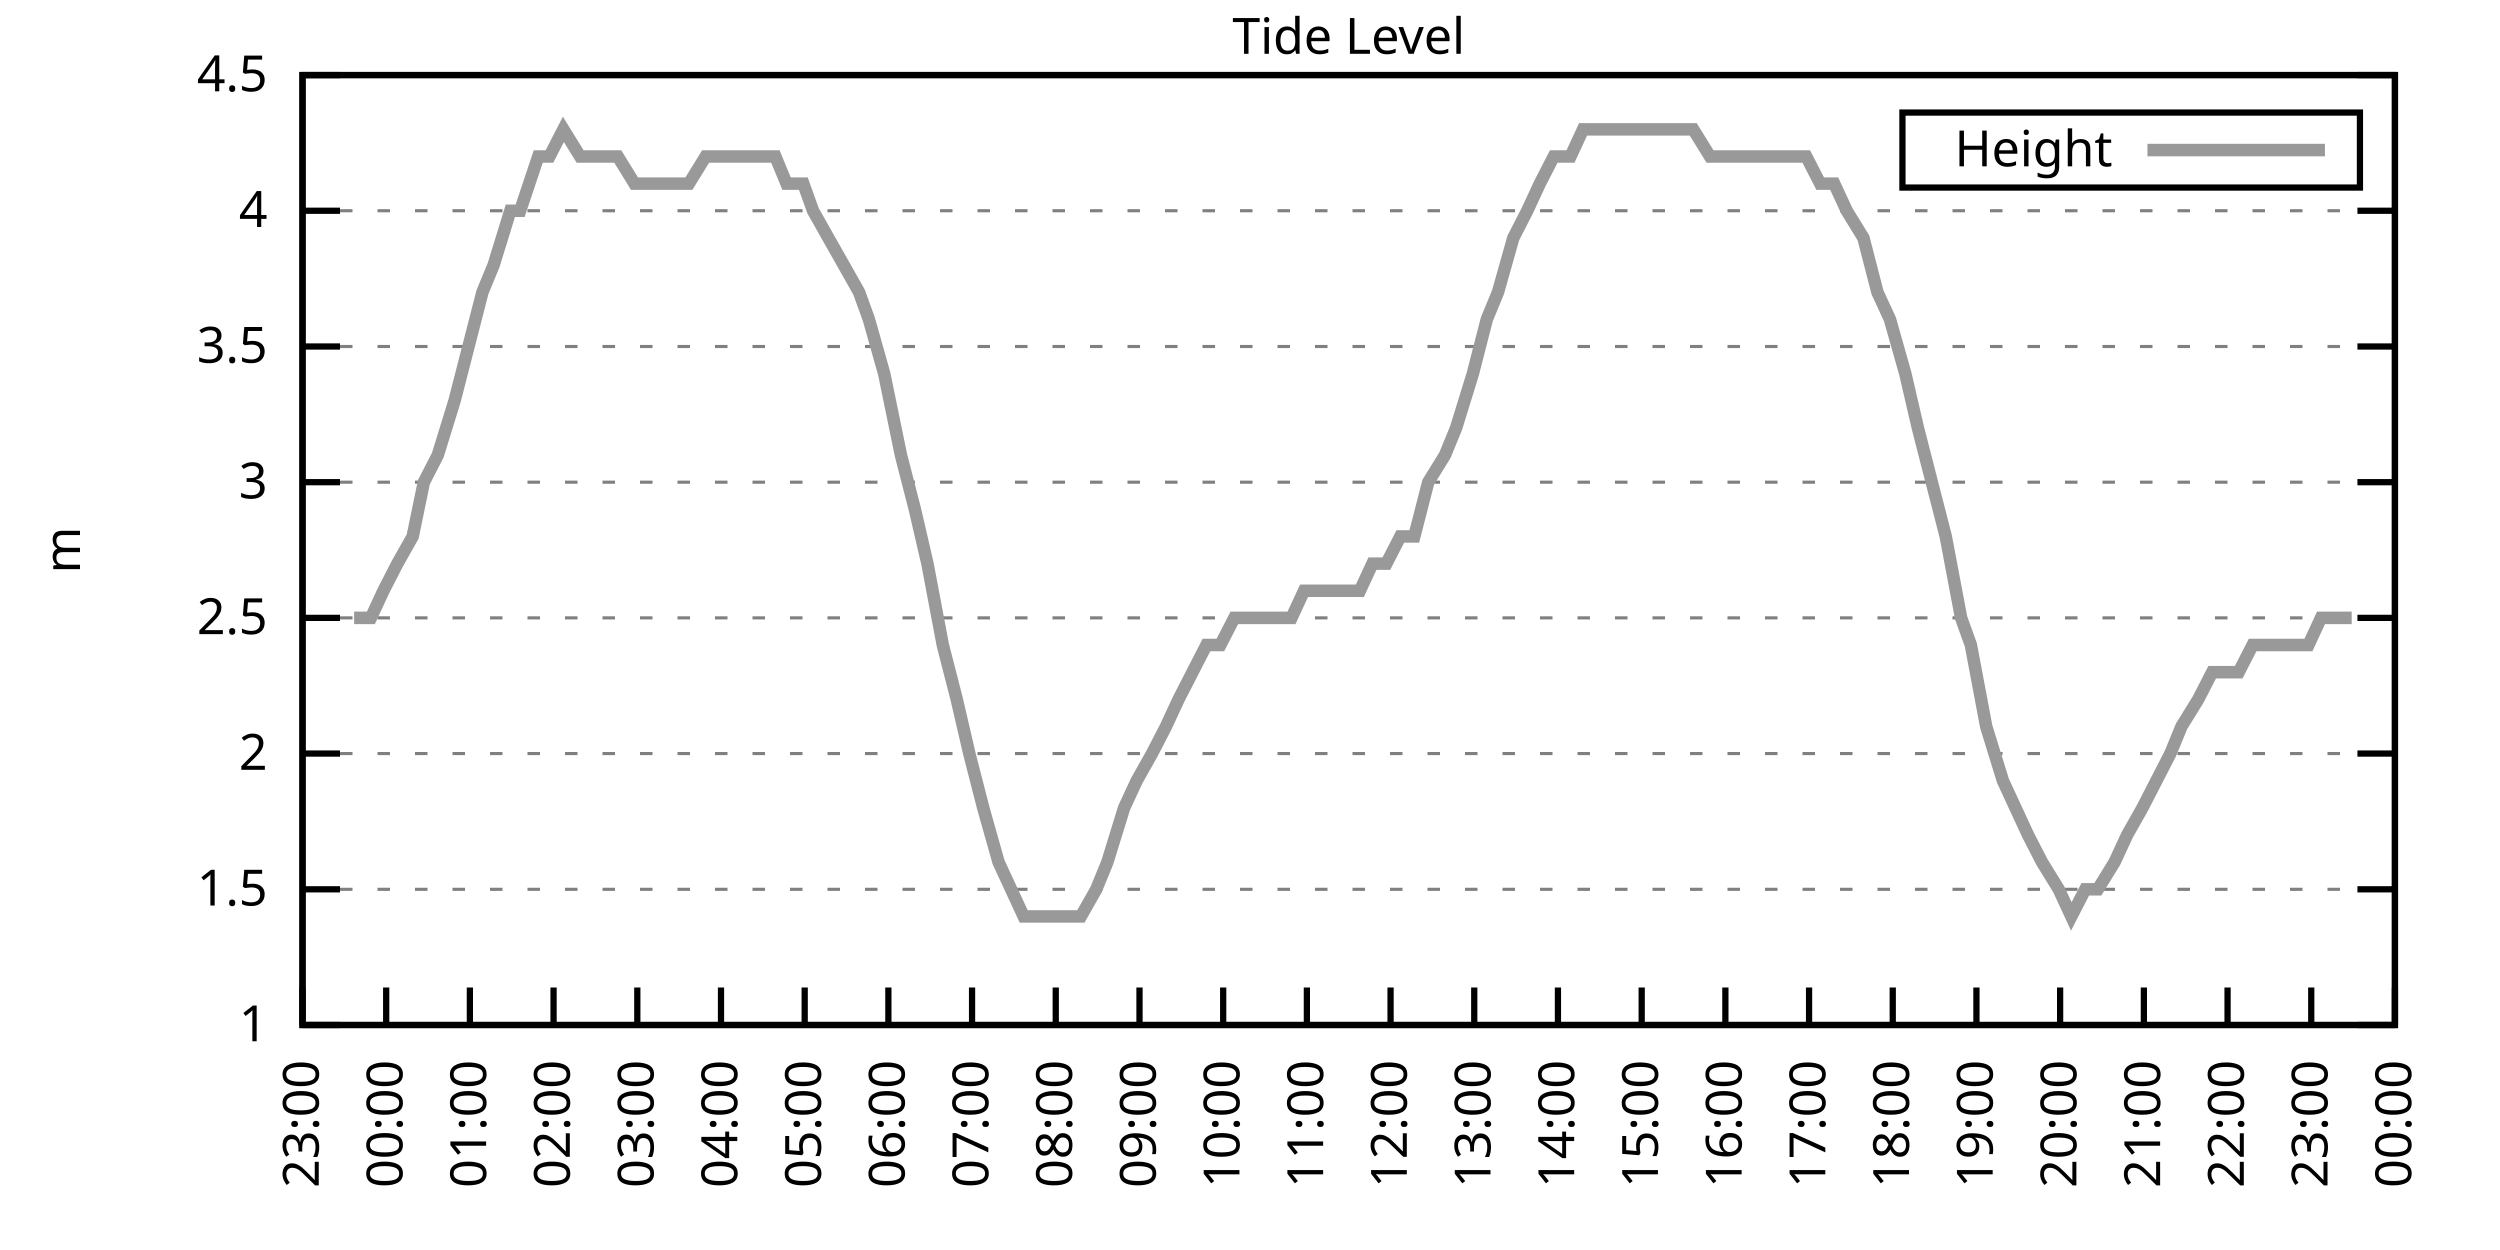
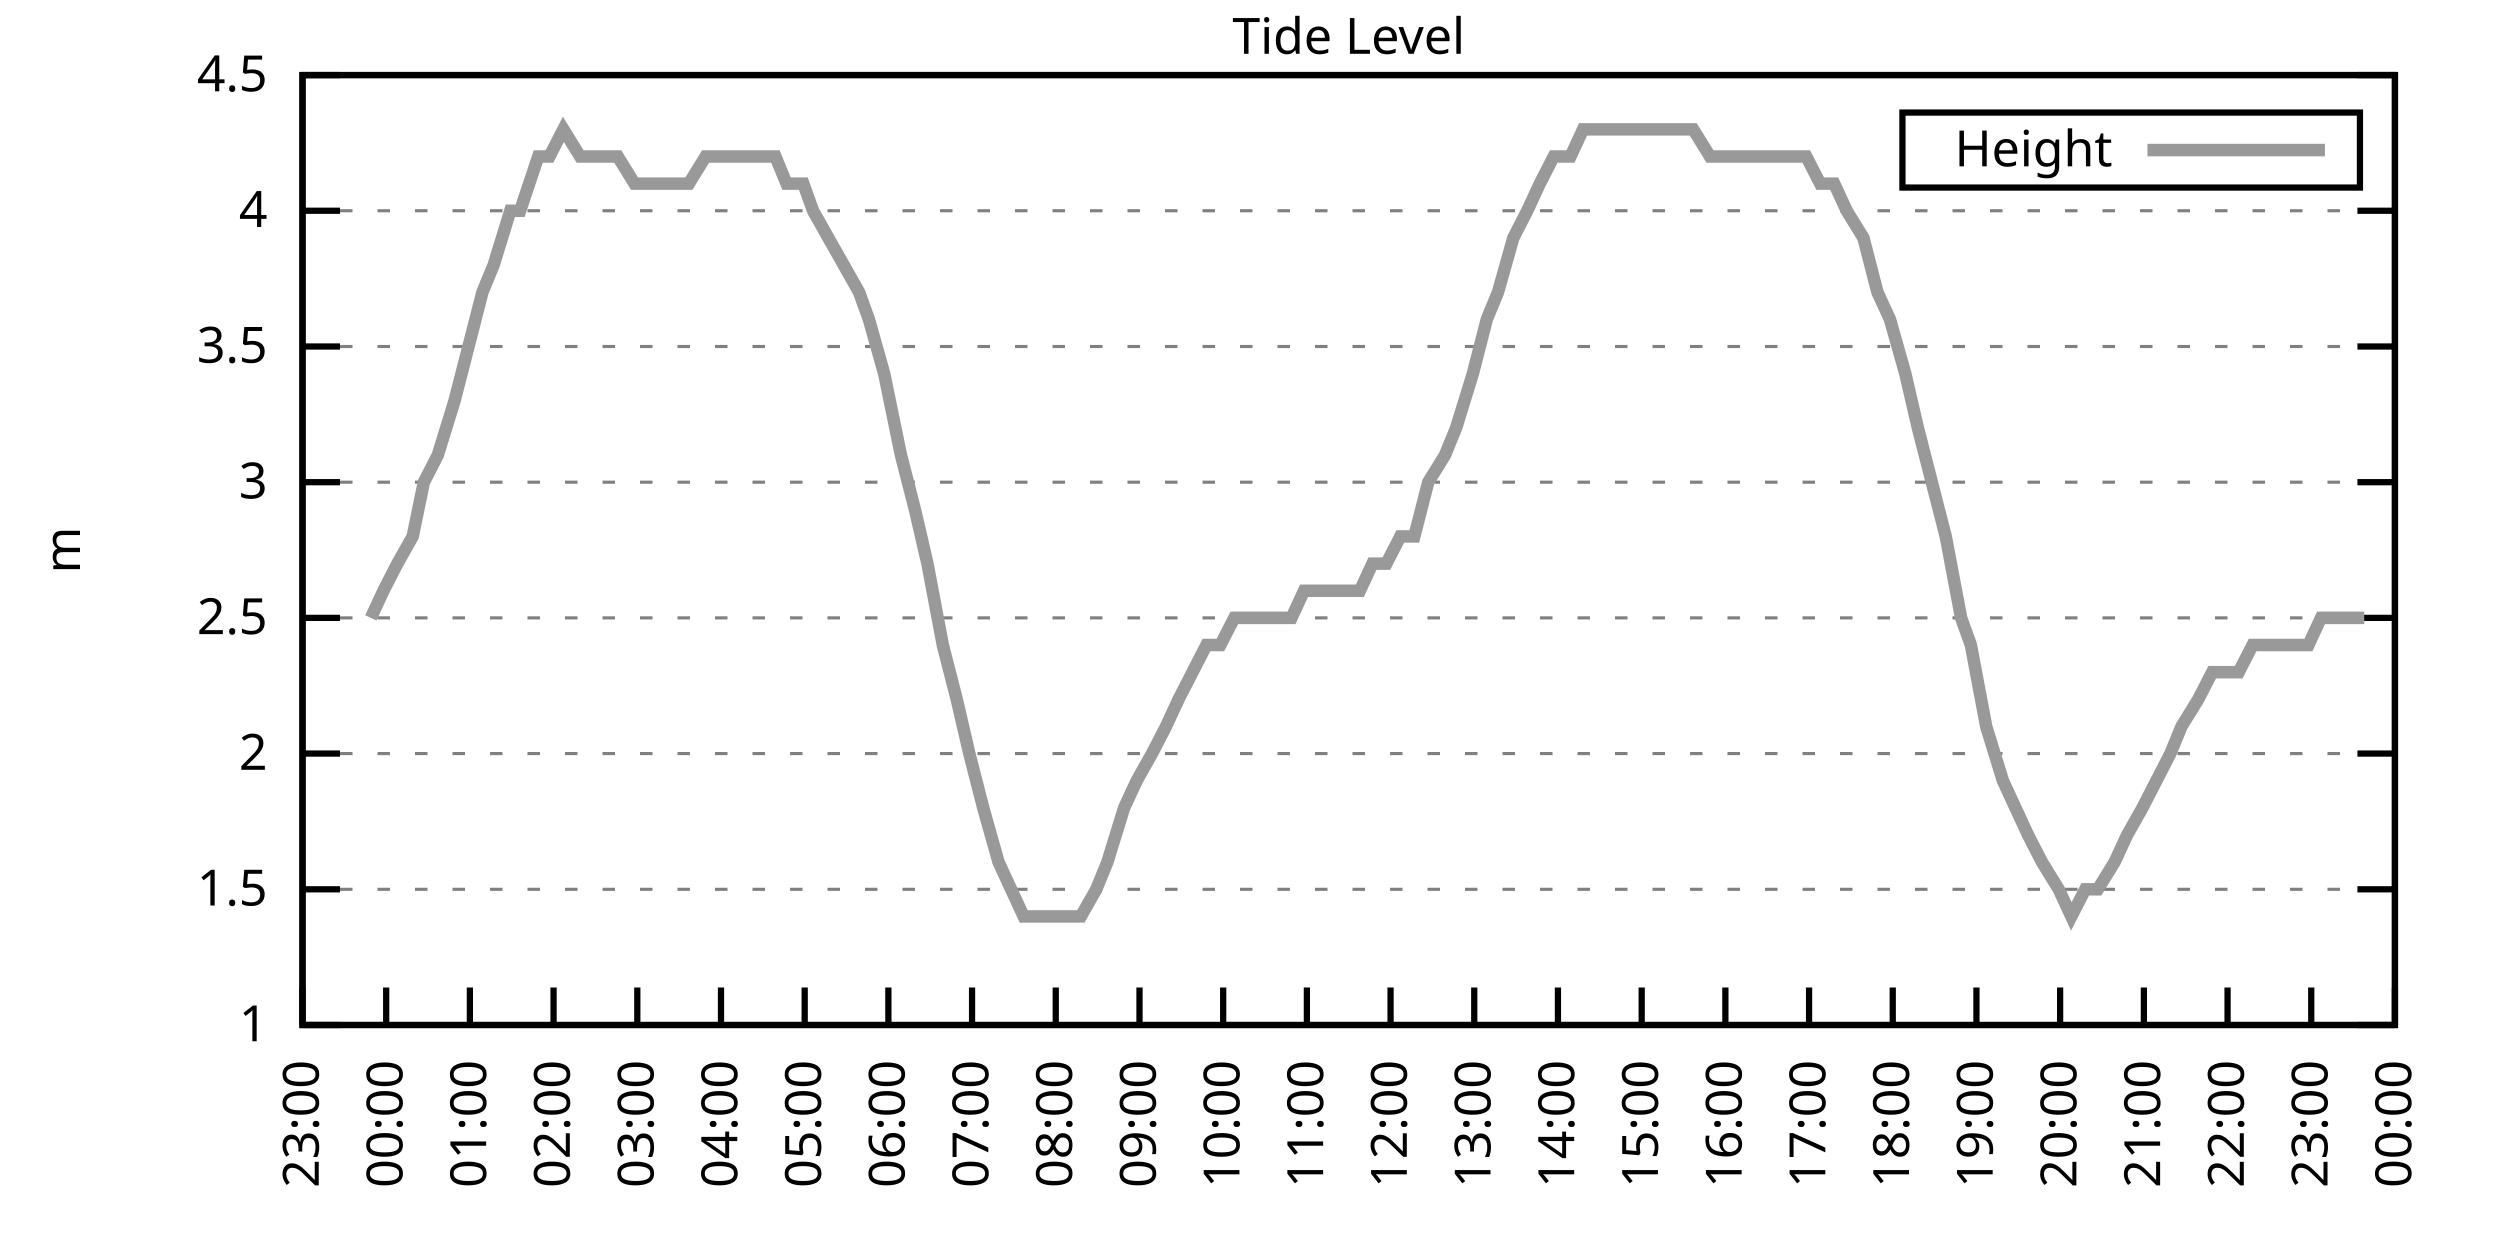
<svg xmlns="http://www.w3.org/2000/svg" xmlns:xlink="http://www.w3.org/1999/xlink" width="400" height="200" viewBox="0 0 400 200">
  <g id="gnuplot_canvas">
    <rect x="0" y="0" width="400" height="200" fill="none" />
    <defs>
      <circle id="gpDot" r="0.5" stroke-width="0.5" stroke="currentColor" />
      <path id="gpPt0" stroke-width="0.333" stroke="currentColor" d="M-1,0 h2 M0,-1 v2" />
      <path id="gpPt1" stroke-width="0.333" stroke="currentColor" d="M-1,-1 L1,1 M1,-1 L-1,1" />
      <path id="gpPt2" stroke-width="0.333" stroke="currentColor" d="M-1,0 L1,0 M0,-1 L0,1 M-1,-1 L1,1 M-1,1 L1,-1" />
      <rect id="gpPt3" stroke-width="0.333" stroke="currentColor" x="-1" y="-1" width="2" height="2" />
      <rect id="gpPt4" stroke-width="0.333" stroke="currentColor" fill="currentColor" x="-1" y="-1" width="2" height="2" />
      <circle id="gpPt5" stroke-width="0.333" stroke="currentColor" cx="0" cy="0" r="1" />
      <use xlink:href="#gpPt5" id="gpPt6" fill="currentColor" stroke="none" />
      <path id="gpPt7" stroke-width="0.333" stroke="currentColor" d="M0,-1.33 L-1.33,0.67 L1.33,0.67 z" />
      <use xlink:href="#gpPt7" id="gpPt8" fill="currentColor" stroke="none" />
      <use xlink:href="#gpPt7" id="gpPt9" stroke="currentColor" transform="rotate(180)" />
      <use xlink:href="#gpPt9" id="gpPt10" fill="currentColor" stroke="none" />
      <use xlink:href="#gpPt3" id="gpPt11" stroke="currentColor" transform="rotate(45)" />
      <use xlink:href="#gpPt11" id="gpPt12" fill="currentColor" stroke="none" />
      <path id="gpPt13" stroke-width="0.333" stroke="currentColor" d="M0,1.330 L1.265,0.411 L0.782,-1.067 L-0.782,-1.076 L-1.265,0.411 z" />
      <use xlink:href="#gpPt13" id="gpPt14" fill="currentColor" stroke="none" />
      <filter id="textbox" filterUnits="objectBoundingBox" x="0" y="0" height="1" width="1">
        <feFlood flood-color="white" flood-opacity="1" result="bgnd" />
        <feComposite in="SourceGraphic" in2="bgnd" operator="atop" />
      </filter>
      <filter id="greybox" filterUnits="objectBoundingBox" x="0" y="0" height="1" width="1">
        <feFlood flood-color="lightgrey" flood-opacity="1" result="grey" />
        <feComposite in="SourceGraphic" in2="grey" operator="atop" />
      </filter>
    </defs>
    <g fill="none" color="white" stroke="currentColor" stroke-width="1.00" stroke-linecap="butt" stroke-linejoin="miter">
</g>
    <g fill="none" color="black" stroke="currentColor" stroke-width="1.00" stroke-linecap="butt" stroke-linejoin="miter">
      <g stroke="none" shape-rendering="crispEdges">
        <polygon fill="rgb(255, 255, 255)" points="48.40,164.00 383.18,164.00 383.18,12.02 48.40,12.02 " />
      </g>
    </g>
    <g fill="none" color="black" stroke="currentColor" stroke-width="1.00" stroke-linecap="butt" stroke-linejoin="miter">
</g>
    <g fill="none" color="black" stroke="black" stroke-width="0.50" stroke-linecap="butt" stroke-linejoin="miter">
</g>
    <g fill="none" color="gray" stroke="currentColor" stroke-width="0.50" stroke-linecap="butt" stroke-linejoin="miter">
      <path stroke="gray" stroke-dasharray="2,4" class="gridline" d="M48.40,164.00 L383.19,164.00  " />
    </g>
    <g fill="none" color="gray" stroke="gray" stroke-width="1.00" stroke-linecap="butt" stroke-linejoin="miter">
</g>
    <g fill="none" color="black" stroke="currentColor" stroke-width="1.00" stroke-linecap="butt" stroke-linejoin="miter">
      <path stroke="black" d="M48.40,164.00 L54.40,164.00 M383.19,164.00 L377.19,164.00  " />
      <g transform="translate(42.80,166.60)" stroke="none" fill="black" font-family="Sans" font-size="8.00" text-anchor="end">
        <text>
          <tspan font-family="Sans"> 1</tspan>
        </text>
      </g>
    </g>
    <g fill="none" color="black" stroke="currentColor" stroke-width="1.00" stroke-linecap="butt" stroke-linejoin="miter">
</g>
    <g fill="none" color="black" stroke="black" stroke-width="0.50" stroke-linecap="butt" stroke-linejoin="miter">
</g>
    <g fill="none" color="gray" stroke="currentColor" stroke-width="0.50" stroke-linecap="butt" stroke-linejoin="miter">
      <path stroke="gray" stroke-dasharray="2,4" class="gridline" d="M48.40,142.29 L383.19,142.29  " />
    </g>
    <g fill="none" color="gray" stroke="gray" stroke-width="1.00" stroke-linecap="butt" stroke-linejoin="miter">
</g>
    <g fill="none" color="black" stroke="currentColor" stroke-width="1.00" stroke-linecap="butt" stroke-linejoin="miter">
      <path stroke="black" d="M48.40,142.29 L54.40,142.29 M383.19,142.29 L377.19,142.29  " />
      <g transform="translate(42.80,144.89)" stroke="none" fill="black" font-family="Sans" font-size="8.00" text-anchor="end">
        <text>
          <tspan font-family="Sans"> 1.5</tspan>
        </text>
      </g>
    </g>
    <g fill="none" color="black" stroke="currentColor" stroke-width="1.00" stroke-linecap="butt" stroke-linejoin="miter">
</g>
    <g fill="none" color="black" stroke="black" stroke-width="0.50" stroke-linecap="butt" stroke-linejoin="miter">
</g>
    <g fill="none" color="gray" stroke="currentColor" stroke-width="0.50" stroke-linecap="butt" stroke-linejoin="miter">
      <path stroke="gray" stroke-dasharray="2,4" class="gridline" d="M48.40,120.57 L383.19,120.57  " />
    </g>
    <g fill="none" color="gray" stroke="gray" stroke-width="1.00" stroke-linecap="butt" stroke-linejoin="miter">
</g>
    <g fill="none" color="black" stroke="currentColor" stroke-width="1.00" stroke-linecap="butt" stroke-linejoin="miter">
      <path stroke="black" d="M48.40,120.57 L54.40,120.57 M383.19,120.57 L377.19,120.57  " />
      <g transform="translate(42.80,123.17)" stroke="none" fill="black" font-family="Sans" font-size="8.00" text-anchor="end">
        <text>
          <tspan font-family="Sans"> 2</tspan>
        </text>
      </g>
    </g>
    <g fill="none" color="black" stroke="currentColor" stroke-width="1.00" stroke-linecap="butt" stroke-linejoin="miter">
</g>
    <g fill="none" color="black" stroke="black" stroke-width="0.50" stroke-linecap="butt" stroke-linejoin="miter">
</g>
    <g fill="none" color="gray" stroke="currentColor" stroke-width="0.50" stroke-linecap="butt" stroke-linejoin="miter">
      <path stroke="gray" stroke-dasharray="2,4" class="gridline" d="M48.40,98.86 L383.19,98.86  " />
    </g>
    <g fill="none" color="gray" stroke="gray" stroke-width="1.00" stroke-linecap="butt" stroke-linejoin="miter">
</g>
    <g fill="none" color="black" stroke="currentColor" stroke-width="1.00" stroke-linecap="butt" stroke-linejoin="miter">
      <path stroke="black" d="M48.40,98.86 L54.40,98.86 M383.19,98.86 L377.19,98.86  " />
      <g transform="translate(42.80,101.46)" stroke="none" fill="black" font-family="Sans" font-size="8.00" text-anchor="end">
        <text>
          <tspan font-family="Sans"> 2.5</tspan>
        </text>
      </g>
    </g>
    <g fill="none" color="black" stroke="currentColor" stroke-width="1.00" stroke-linecap="butt" stroke-linejoin="miter">
</g>
    <g fill="none" color="black" stroke="black" stroke-width="0.50" stroke-linecap="butt" stroke-linejoin="miter">
</g>
    <g fill="none" color="gray" stroke="currentColor" stroke-width="0.50" stroke-linecap="butt" stroke-linejoin="miter">
      <path stroke="gray" stroke-dasharray="2,4" class="gridline" d="M48.40,77.15 L383.19,77.15  " />
    </g>
    <g fill="none" color="gray" stroke="gray" stroke-width="1.00" stroke-linecap="butt" stroke-linejoin="miter">
</g>
    <g fill="none" color="black" stroke="currentColor" stroke-width="1.00" stroke-linecap="butt" stroke-linejoin="miter">
      <path stroke="black" d="M48.40,77.15 L54.40,77.15 M383.19,77.15 L377.19,77.15  " />
      <g transform="translate(42.80,79.75)" stroke="none" fill="black" font-family="Sans" font-size="8.00" text-anchor="end">
        <text>
          <tspan font-family="Sans"> 3</tspan>
        </text>
      </g>
    </g>
    <g fill="none" color="black" stroke="currentColor" stroke-width="1.00" stroke-linecap="butt" stroke-linejoin="miter">
</g>
    <g fill="none" color="black" stroke="black" stroke-width="0.50" stroke-linecap="butt" stroke-linejoin="miter">
</g>
    <g fill="none" color="gray" stroke="currentColor" stroke-width="0.50" stroke-linecap="butt" stroke-linejoin="miter">
      <path stroke="gray" stroke-dasharray="2,4" class="gridline" d="M48.40,55.44 L383.19,55.44  " />
    </g>
    <g fill="none" color="gray" stroke="gray" stroke-width="1.00" stroke-linecap="butt" stroke-linejoin="miter">
</g>
    <g fill="none" color="black" stroke="currentColor" stroke-width="1.00" stroke-linecap="butt" stroke-linejoin="miter">
      <path stroke="black" d="M48.40,55.44 L54.40,55.44 M383.19,55.44 L377.19,55.44  " />
      <g transform="translate(42.80,58.04)" stroke="none" fill="black" font-family="Sans" font-size="8.00" text-anchor="end">
        <text>
          <tspan font-family="Sans"> 3.5</tspan>
        </text>
      </g>
    </g>
    <g fill="none" color="black" stroke="currentColor" stroke-width="1.00" stroke-linecap="butt" stroke-linejoin="miter">
</g>
    <g fill="none" color="black" stroke="black" stroke-width="0.50" stroke-linecap="butt" stroke-linejoin="miter">
</g>
    <g fill="none" color="gray" stroke="currentColor" stroke-width="0.50" stroke-linecap="butt" stroke-linejoin="miter">
      <path stroke="gray" stroke-dasharray="2,4" class="gridline" d="M48.40,33.72 L383.19,33.72  " />
    </g>
    <g fill="none" color="gray" stroke="gray" stroke-width="1.00" stroke-linecap="butt" stroke-linejoin="miter">
</g>
    <g fill="none" color="black" stroke="currentColor" stroke-width="1.00" stroke-linecap="butt" stroke-linejoin="miter">
      <path stroke="black" d="M48.40,33.72 L54.40,33.72 M383.19,33.72 L377.19,33.72  " />
      <g transform="translate(42.80,36.32)" stroke="none" fill="black" font-family="Sans" font-size="8.00" text-anchor="end">
        <text>
          <tspan font-family="Sans"> 4</tspan>
        </text>
      </g>
    </g>
    <g fill="none" color="black" stroke="currentColor" stroke-width="1.00" stroke-linecap="butt" stroke-linejoin="miter">
</g>
    <g fill="none" color="black" stroke="black" stroke-width="0.50" stroke-linecap="butt" stroke-linejoin="miter">
</g>
    <g fill="none" color="gray" stroke="currentColor" stroke-width="0.50" stroke-linecap="butt" stroke-linejoin="miter">
      <path stroke="gray" stroke-dasharray="2,4" class="gridline" d="M48.40,12.01 L383.19,12.01  " />
    </g>
    <g fill="none" color="gray" stroke="gray" stroke-width="1.00" stroke-linecap="butt" stroke-linejoin="miter">
</g>
    <g fill="none" color="black" stroke="currentColor" stroke-width="1.00" stroke-linecap="butt" stroke-linejoin="miter">
      <path stroke="black" d="M48.40,12.01 L54.40,12.01 M383.19,12.01 L377.19,12.01  " />
      <g transform="translate(42.80,14.61)" stroke="none" fill="black" font-family="Sans" font-size="8.00" text-anchor="end">
        <text>
          <tspan font-family="Sans"> 4.5</tspan>
        </text>
      </g>
    </g>
    <g fill="none" color="black" stroke="currentColor" stroke-width="1.00" stroke-linecap="butt" stroke-linejoin="miter">
      <path stroke="black" d="M48.40,164.00 L48.40,158.00  " />
      <g transform="translate(51.00,169.60) rotate(270.00)" stroke="none" fill="black" font-family="Sans" font-size="8.00" text-anchor="end">
        <text>
          <tspan font-family="Sans">23:00</tspan>
        </text>
      </g>
    </g>
    <g fill="none" color="black" stroke="currentColor" stroke-width="1.00" stroke-linecap="butt" stroke-linejoin="miter">
      <path stroke="black" d="M61.79,164.00 L61.79,158.00  " />
      <g transform="translate(64.39,169.60) rotate(270.00)" stroke="none" fill="black" font-family="Sans" font-size="8.00" text-anchor="end">
        <text>
          <tspan font-family="Sans">00:00</tspan>
        </text>
      </g>
    </g>
    <g fill="none" color="black" stroke="currentColor" stroke-width="1.00" stroke-linecap="butt" stroke-linejoin="miter">
      <path stroke="black" d="M75.18,164.00 L75.18,158.00  " />
      <g transform="translate(77.78,169.60) rotate(270.00)" stroke="none" fill="black" font-family="Sans" font-size="8.00" text-anchor="end">
        <text>
          <tspan font-family="Sans">01:00</tspan>
        </text>
      </g>
    </g>
    <g fill="none" color="black" stroke="currentColor" stroke-width="1.00" stroke-linecap="butt" stroke-linejoin="miter">
      <path stroke="black" d="M88.57,164.00 L88.57,158.00  " />
      <g transform="translate(91.17,169.60) rotate(270.00)" stroke="none" fill="black" font-family="Sans" font-size="8.00" text-anchor="end">
        <text>
          <tspan font-family="Sans">02:00</tspan>
        </text>
      </g>
    </g>
    <g fill="none" color="black" stroke="currentColor" stroke-width="1.00" stroke-linecap="butt" stroke-linejoin="miter">
      <path stroke="black" d="M101.97,164.00 L101.97,158.00  " />
      <g transform="translate(104.57,169.60) rotate(270.00)" stroke="none" fill="black" font-family="Sans" font-size="8.00" text-anchor="end">
        <text>
          <tspan font-family="Sans">03:00</tspan>
        </text>
      </g>
    </g>
    <g fill="none" color="black" stroke="currentColor" stroke-width="1.00" stroke-linecap="butt" stroke-linejoin="miter">
      <path stroke="black" d="M115.36,164.00 L115.36,158.00  " />
      <g transform="translate(117.96,169.60) rotate(270.00)" stroke="none" fill="black" font-family="Sans" font-size="8.00" text-anchor="end">
        <text>
          <tspan font-family="Sans">04:00</tspan>
        </text>
      </g>
    </g>
    <g fill="none" color="black" stroke="currentColor" stroke-width="1.00" stroke-linecap="butt" stroke-linejoin="miter">
      <path stroke="black" d="M128.75,164.00 L128.75,158.00  " />
      <g transform="translate(131.35,169.60) rotate(270.00)" stroke="none" fill="black" font-family="Sans" font-size="8.00" text-anchor="end">
        <text>
          <tspan font-family="Sans">05:00</tspan>
        </text>
      </g>
    </g>
    <g fill="none" color="black" stroke="currentColor" stroke-width="1.00" stroke-linecap="butt" stroke-linejoin="miter">
      <path stroke="black" d="M142.14,164.00 L142.14,158.00  " />
      <g transform="translate(144.74,169.60) rotate(270.00)" stroke="none" fill="black" font-family="Sans" font-size="8.00" text-anchor="end">
        <text>
          <tspan font-family="Sans">06:00</tspan>
        </text>
      </g>
    </g>
    <g fill="none" color="black" stroke="currentColor" stroke-width="1.00" stroke-linecap="butt" stroke-linejoin="miter">
      <path stroke="black" d="M155.53,164.00 L155.53,158.00  " />
      <g transform="translate(158.13,169.60) rotate(270.00)" stroke="none" fill="black" font-family="Sans" font-size="8.00" text-anchor="end">
        <text>
          <tspan font-family="Sans">07:00</tspan>
        </text>
      </g>
    </g>
    <g fill="none" color="black" stroke="currentColor" stroke-width="1.00" stroke-linecap="butt" stroke-linejoin="miter">
      <path stroke="black" d="M168.92,164.00 L168.92,158.00  " />
      <g transform="translate(171.52,169.60) rotate(270.00)" stroke="none" fill="black" font-family="Sans" font-size="8.00" text-anchor="end">
        <text>
          <tspan font-family="Sans">08:00</tspan>
        </text>
      </g>
    </g>
    <g fill="none" color="black" stroke="currentColor" stroke-width="1.00" stroke-linecap="butt" stroke-linejoin="miter">
      <path stroke="black" d="M182.32,164.00 L182.32,158.00  " />
      <g transform="translate(184.92,169.60) rotate(270.00)" stroke="none" fill="black" font-family="Sans" font-size="8.00" text-anchor="end">
        <text>
          <tspan font-family="Sans">09:00</tspan>
        </text>
      </g>
    </g>
    <g fill="none" color="black" stroke="currentColor" stroke-width="1.00" stroke-linecap="butt" stroke-linejoin="miter">
      <path stroke="black" d="M195.71,164.00 L195.71,158.00  " />
      <g transform="translate(198.31,169.60) rotate(270.00)" stroke="none" fill="black" font-family="Sans" font-size="8.00" text-anchor="end">
        <text>
          <tspan font-family="Sans">10:00</tspan>
        </text>
      </g>
    </g>
    <g fill="none" color="black" stroke="currentColor" stroke-width="1.00" stroke-linecap="butt" stroke-linejoin="miter">
      <path stroke="black" d="M209.10,164.00 L209.10,158.00  " />
      <g transform="translate(211.70,169.60) rotate(270.00)" stroke="none" fill="black" font-family="Sans" font-size="8.00" text-anchor="end">
        <text>
          <tspan font-family="Sans">11:00</tspan>
        </text>
      </g>
    </g>
    <g fill="none" color="black" stroke="currentColor" stroke-width="1.00" stroke-linecap="butt" stroke-linejoin="miter">
      <path stroke="black" d="M222.49,164.00 L222.49,158.00  " />
      <g transform="translate(225.09,169.60) rotate(270.00)" stroke="none" fill="black" font-family="Sans" font-size="8.00" text-anchor="end">
        <text>
          <tspan font-family="Sans">12:00</tspan>
        </text>
      </g>
    </g>
    <g fill="none" color="black" stroke="currentColor" stroke-width="1.00" stroke-linecap="butt" stroke-linejoin="miter">
      <path stroke="black" d="M235.88,164.00 L235.88,158.00  " />
      <g transform="translate(238.48,169.60) rotate(270.00)" stroke="none" fill="black" font-family="Sans" font-size="8.00" text-anchor="end">
        <text>
          <tspan font-family="Sans">13:00</tspan>
        </text>
      </g>
    </g>
    <g fill="none" color="black" stroke="currentColor" stroke-width="1.00" stroke-linecap="butt" stroke-linejoin="miter">
      <path stroke="black" d="M249.27,164.00 L249.27,158.00  " />
      <g transform="translate(251.87,169.60) rotate(270.00)" stroke="none" fill="black" font-family="Sans" font-size="8.00" text-anchor="end">
        <text>
          <tspan font-family="Sans">14:00</tspan>
        </text>
      </g>
    </g>
    <g fill="none" color="black" stroke="currentColor" stroke-width="1.00" stroke-linecap="butt" stroke-linejoin="miter">
      <path stroke="black" d="M262.67,164.00 L262.67,158.00  " />
      <g transform="translate(265.27,169.60) rotate(270.00)" stroke="none" fill="black" font-family="Sans" font-size="8.00" text-anchor="end">
        <text>
          <tspan font-family="Sans">15:00</tspan>
        </text>
      </g>
    </g>
    <g fill="none" color="black" stroke="currentColor" stroke-width="1.00" stroke-linecap="butt" stroke-linejoin="miter">
      <path stroke="black" d="M276.06,164.00 L276.06,158.00  " />
      <g transform="translate(278.66,169.60) rotate(270.00)" stroke="none" fill="black" font-family="Sans" font-size="8.00" text-anchor="end">
        <text>
          <tspan font-family="Sans">16:00</tspan>
        </text>
      </g>
    </g>
    <g fill="none" color="black" stroke="currentColor" stroke-width="1.00" stroke-linecap="butt" stroke-linejoin="miter">
      <path stroke="black" d="M289.45,164.00 L289.45,158.00  " />
      <g transform="translate(292.05,169.60) rotate(270.00)" stroke="none" fill="black" font-family="Sans" font-size="8.00" text-anchor="end">
        <text>
          <tspan font-family="Sans">17:00</tspan>
        </text>
      </g>
    </g>
    <g fill="none" color="black" stroke="currentColor" stroke-width="1.00" stroke-linecap="butt" stroke-linejoin="miter">
      <path stroke="black" d="M302.84,164.00 L302.84,158.00  " />
      <g transform="translate(305.44,169.60) rotate(270.00)" stroke="none" fill="black" font-family="Sans" font-size="8.00" text-anchor="end">
        <text>
          <tspan font-family="Sans">18:00</tspan>
        </text>
      </g>
    </g>
    <g fill="none" color="black" stroke="currentColor" stroke-width="1.00" stroke-linecap="butt" stroke-linejoin="miter">
      <path stroke="black" d="M316.23,164.00 L316.23,158.00  " />
      <g transform="translate(318.83,169.60) rotate(270.00)" stroke="none" fill="black" font-family="Sans" font-size="8.00" text-anchor="end">
        <text>
          <tspan font-family="Sans">19:00</tspan>
        </text>
      </g>
    </g>
    <g fill="none" color="black" stroke="currentColor" stroke-width="1.00" stroke-linecap="butt" stroke-linejoin="miter">
      <path stroke="black" d="M329.62,164.00 L329.62,158.00  " />
      <g transform="translate(332.22,169.60) rotate(270.00)" stroke="none" fill="black" font-family="Sans" font-size="8.00" text-anchor="end">
        <text>
          <tspan font-family="Sans">20:00</tspan>
        </text>
      </g>
    </g>
    <g fill="none" color="black" stroke="currentColor" stroke-width="1.00" stroke-linecap="butt" stroke-linejoin="miter">
      <path stroke="black" d="M343.02,164.00 L343.02,158.00  " />
      <g transform="translate(345.62,169.60) rotate(270.00)" stroke="none" fill="black" font-family="Sans" font-size="8.00" text-anchor="end">
        <text>
          <tspan font-family="Sans">21:00</tspan>
        </text>
      </g>
    </g>
    <g fill="none" color="black" stroke="currentColor" stroke-width="1.00" stroke-linecap="butt" stroke-linejoin="miter">
      <path stroke="black" d="M356.41,164.00 L356.41,158.00  " />
      <g transform="translate(359.01,169.60) rotate(270.00)" stroke="none" fill="black" font-family="Sans" font-size="8.00" text-anchor="end">
        <text>
          <tspan font-family="Sans">22:00</tspan>
        </text>
      </g>
    </g>
    <g fill="none" color="black" stroke="currentColor" stroke-width="1.00" stroke-linecap="butt" stroke-linejoin="miter">
      <path stroke="black" d="M369.80,164.00 L369.80,158.00  " />
      <g transform="translate(372.40,169.60) rotate(270.00)" stroke="none" fill="black" font-family="Sans" font-size="8.00" text-anchor="end">
        <text>
          <tspan font-family="Sans">23:00</tspan>
        </text>
      </g>
    </g>
    <g fill="none" color="black" stroke="currentColor" stroke-width="1.00" stroke-linecap="butt" stroke-linejoin="miter">
      <path stroke="black" d="M383.19,164.00 L383.19,158.00  " />
      <g transform="translate(385.79,169.60) rotate(270.00)" stroke="none" fill="black" font-family="Sans" font-size="8.00" text-anchor="end">
        <text>
          <tspan font-family="Sans">00:00</tspan>
        </text>
      </g>
    </g>
    <g fill="none" color="black" stroke="currentColor" stroke-width="1.00" stroke-linecap="butt" stroke-linejoin="miter">
</g>
    <g fill="none" color="black" stroke="currentColor" stroke-width="1.00" stroke-linecap="butt" stroke-linejoin="miter">
      <path stroke="black" d="M48.40,12.01 L48.40,164.00 L383.19,164.00 L383.19,12.01 L48.40,12.01 Z  " />
    </g>
    <g fill="none" color="black" stroke="currentColor" stroke-width="1.00" stroke-linecap="butt" stroke-linejoin="miter">
</g>
    <g fill="none" color="black" stroke="currentColor" stroke-width="1.00" stroke-linecap="butt" stroke-linejoin="miter">
      <path stroke="black" d="M304.39,30.01 L304.39,18.01 L377.59,18.01 L377.59,30.01 L304.39,30.01 Z  " />
    </g>
    <g id="Tide_level_plot_1">
      <g fill="none" color="white" stroke="black" stroke-width="2.00" stroke-linecap="butt" stroke-linejoin="miter">
</g>
      <g fill="none" color="black" stroke="currentColor" stroke-width="2.00" stroke-linecap="butt" stroke-linejoin="miter">
        <g transform="translate(337.99,26.61)" stroke="none" fill="black" font-family="Sans" font-size="8.00" text-anchor="end">
          <text>
            <tspan font-family="Sans">Height</tspan>
          </text>
        </g>
      </g>
      <g fill="none" color="black" stroke="currentColor" stroke-width="2.00" stroke-linecap="butt" stroke-linejoin="miter">
-         <path stroke="rgb(153, 153, 153)" d="M343.59,24.01 L371.99,24.01 M56.66,98.86 L59.34,98.86 L61.35,94.52 L63.58,90.18 L66.03,85.83 L67.82,77.15   L70.05,72.81 L72.73,64.12 L74.96,55.44 L77.19,46.75 L78.98,42.41 L81.66,33.72 L83.22,33.72 L86.12,25.04   L87.91,25.04 L90.14,20.70 L92.82,25.04 L95.05,25.04 L96.83,25.04 L98.84,25.04 L101.52,29.38 L103.98,29.38   L105.76,29.38 L108.44,29.38 L110.22,29.38 L112.90,25.04 L115.13,25.04 L116.70,25.04 L119.38,25.04 L121.61,25.04   L124.06,25.04 L125.85,29.38 L128.53,29.38 L130.09,33.72 L132.54,38.07 L135.00,42.41 L137.45,46.75 L139.02,51.09   L141.47,59.78 L144.15,72.81 L146.38,81.49 L148.39,90.18 L150.85,103.20 L153.08,111.89 L155.09,120.57 L157.32,129.26   L159.77,137.94 L161.78,142.29 L163.79,146.63 L166.25,146.63 L168.48,146.63 L170.49,146.63 L172.94,146.63 L175.40,142.29   L177.18,137.94 L179.86,129.26 L181.87,124.92 L184.32,120.57 L186.56,116.23 L188.57,111.89 L190.80,107.55 L193.03,103.20   L195.26,103.20 L197.49,98.86 L199.95,98.86 L202.18,98.86 L204.41,98.86 L206.64,98.86 L208.65,94.52 L211.11,94.52   L213.34,94.52 L215.57,94.52 L217.58,94.52 L219.59,90.18 L221.82,90.18 L224.05,85.83 L226.29,85.83 L228.52,77.15   L231.20,72.81 L232.98,68.46 L235.66,59.78 L237.89,51.09 L239.68,46.75 L242.13,38.07 L244.36,33.72 L246.37,29.38   L248.60,25.04 L251.28,25.04 L253.29,20.70 L255.75,20.70 L257.76,20.70 L259.99,20.70 L262.22,20.70 L264.67,20.70   L266.91,20.70 L269.14,20.70 L270.92,20.70 L273.60,25.04 L275.83,25.04 L278.07,25.04 L280.30,25.04 L282.53,25.04   L284.32,25.04 L286.99,25.04 L289.00,25.04 L291.23,29.38 L293.47,29.38 L295.48,33.72 L298.15,38.07 L300.39,46.75   L302.39,51.09 L304.85,59.78 L306.86,68.46 L309.09,77.15 L311.32,85.83 L313.78,98.86 L315.34,103.20 L317.79,116.23   L320.47,124.92 L322.48,129.26 L324.49,133.60 L326.72,137.94 L329.40,142.29 L331.41,146.63 L333.64,142.29 L335.65,142.29   L338.33,137.94 L340.34,133.60 L342.79,129.26 L345.02,124.92 L347.26,120.57 L349.04,116.23 L351.72,111.89 L353.95,107.55   L356.18,107.55 L358.19,107.55 L360.42,103.20 L362.43,103.20 L365.11,103.20 L367.12,103.20 L369.35,103.20 L371.36,98.86   L373.82,98.86 L376.27,98.86  " />
+         <path stroke="rgb(153, 153, 153)" d="M343.59,24.01 L371.99,24.01 M59.34,98.86 L61.35,94.52 L63.58,90.18 L66.03,85.83 L67.82,77.15 L70.05,72.81   L72.73,64.12 L74.96,55.44 L77.19,46.75 L78.98,42.41 L81.66,33.72 L83.22,33.72 L86.12,25.04 L87.91,25.04   L90.14,20.70 L92.82,25.04 L95.05,25.04 L96.83,25.04 L98.84,25.04 L101.52,29.38 L103.98,29.38 L105.76,29.38   L108.44,29.38 L110.22,29.38 L112.90,25.04 L115.13,25.04 L116.70,25.04 L119.38,25.04 L121.61,25.04 L124.06,25.04   L125.85,29.38 L128.53,29.38 L130.09,33.72 L132.54,38.07 L135.00,42.41 L137.45,46.75 L139.02,51.09 L141.47,59.78   L144.15,72.81 L146.38,81.49 L148.39,90.18 L150.85,103.20 L153.08,111.89 L155.09,120.57 L157.32,129.26 L159.77,137.94   L161.78,142.29 L163.79,146.63 L166.25,146.63 L168.48,146.63 L170.49,146.63 L172.94,146.63 L175.40,142.29 L177.18,137.94   L179.86,129.26 L181.87,124.92 L184.32,120.57 L186.56,116.23 L188.57,111.89 L190.80,107.55 L193.03,103.20 L195.26,103.20   L197.49,98.86 L199.95,98.86 L202.18,98.86 L204.41,98.86 L206.64,98.86 L208.65,94.52 L211.11,94.52 L213.34,94.52   L215.57,94.52 L217.58,94.52 L219.59,90.18 L221.82,90.18 L224.05,85.83 L226.29,85.83 L228.52,77.15 L231.20,72.81   L232.98,68.46 L235.66,59.78 L237.89,51.09 L239.68,46.75 L242.13,38.07 L244.36,33.72 L246.37,29.38 L248.60,25.04   L251.28,25.04 L253.29,20.70 L255.75,20.70 L257.76,20.70 L259.99,20.70 L262.22,20.70 L264.67,20.70 L266.91,20.70   L269.14,20.70 L270.92,20.70 L273.60,25.04 L275.83,25.04 L278.07,25.04 L280.30,25.04 L282.53,25.04 L284.32,25.04   L286.99,25.04 L289.00,25.04 L291.23,29.38 L293.47,29.38 L295.48,33.72 L298.15,38.07 L300.39,46.75 L302.39,51.09   L304.85,59.78 L306.86,68.46 L309.09,77.15 L311.32,85.83 L313.78,98.86 L315.34,103.20 L317.79,116.23 L320.47,124.92   L322.48,129.26 L324.49,133.60 L326.72,137.94 L329.40,142.29 L331.41,146.63 L333.64,142.29 L335.65,142.29 L338.33,137.94   L340.34,133.60 L342.79,129.26 L345.02,124.92 L347.26,120.57 L349.04,116.23 L351.72,111.89 L353.95,107.55 L356.18,107.55   L358.19,107.55 L360.42,103.20 L362.43,103.20 L365.11,103.20 L367.12,103.20 L369.35,103.20 L371.36,98.86 L373.82,98.86   L376.27,98.86 L378.28,98.86  " />
      </g>
    </g>
    <g fill="none" color="black" stroke="currentColor" stroke-width="2.00" stroke-linecap="butt" stroke-linejoin="miter">
</g>
    <g fill="none" color="black" stroke="black" stroke-width="1.00" stroke-linecap="butt" stroke-linejoin="miter">
</g>
    <g fill="none" color="black" stroke="currentColor" stroke-width="1.00" stroke-linecap="butt" stroke-linejoin="miter">
      <path stroke="black" d="M48.40,12.01 L48.40,164.00 L383.19,164.00 L383.19,12.01 L48.40,12.01 Z  " />
      <g transform="translate(12.80,88.01) rotate(270.00)" stroke="none" fill="black" font-family="Sans" font-size="8.00" text-anchor="middle">
        <text>
          <tspan font-family="Sans">m</tspan>
        </text>
      </g>
    </g>
    <g fill="none" color="black" stroke="currentColor" stroke-width="1.00" stroke-linecap="butt" stroke-linejoin="miter">
</g>
    <g fill="none" color="black" stroke="currentColor" stroke-width="1.00" stroke-linecap="butt" stroke-linejoin="miter">
      <g transform="translate(215.79,8.61)" stroke="none" fill="black" font-family="Sans" font-size="8.00" text-anchor="middle">
        <text>
          <tspan font-family="Sans">Tide Level</tspan>
        </text>
      </g>
    </g>
    <g fill="none" color="black" stroke="currentColor" stroke-width="1.00" stroke-linecap="butt" stroke-linejoin="miter">
</g>
  </g>
</svg>
